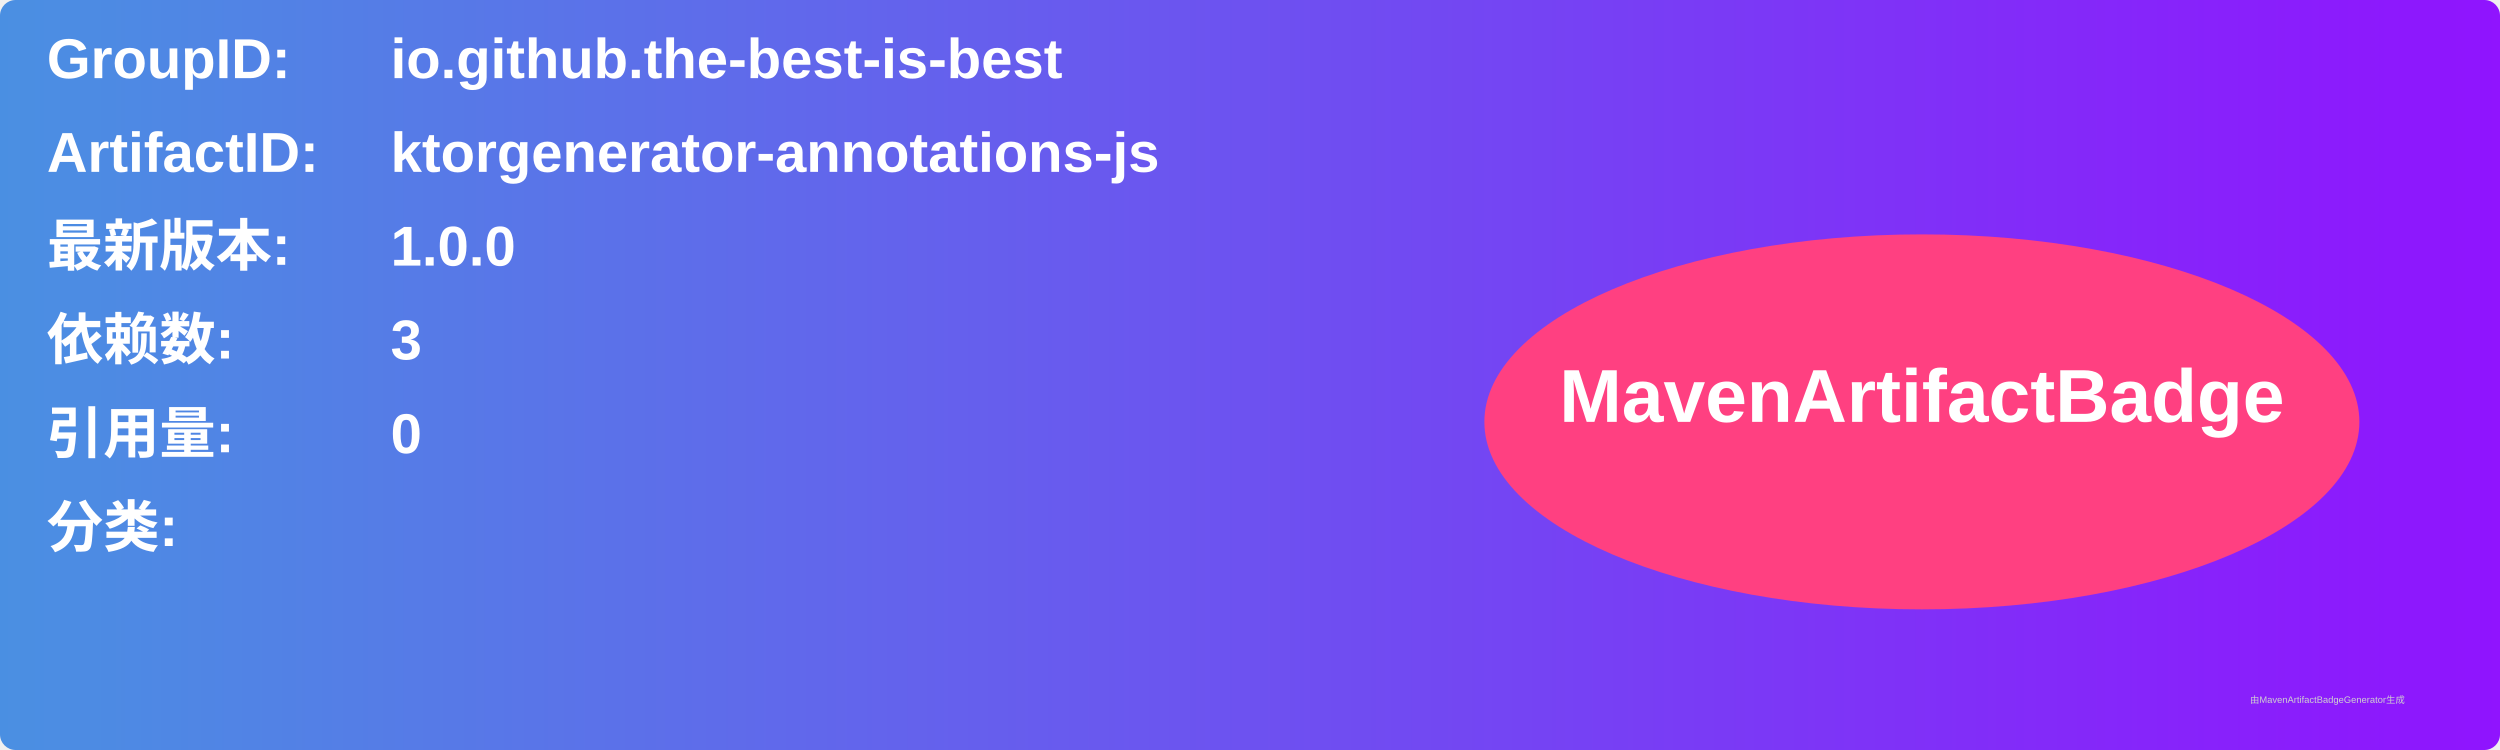
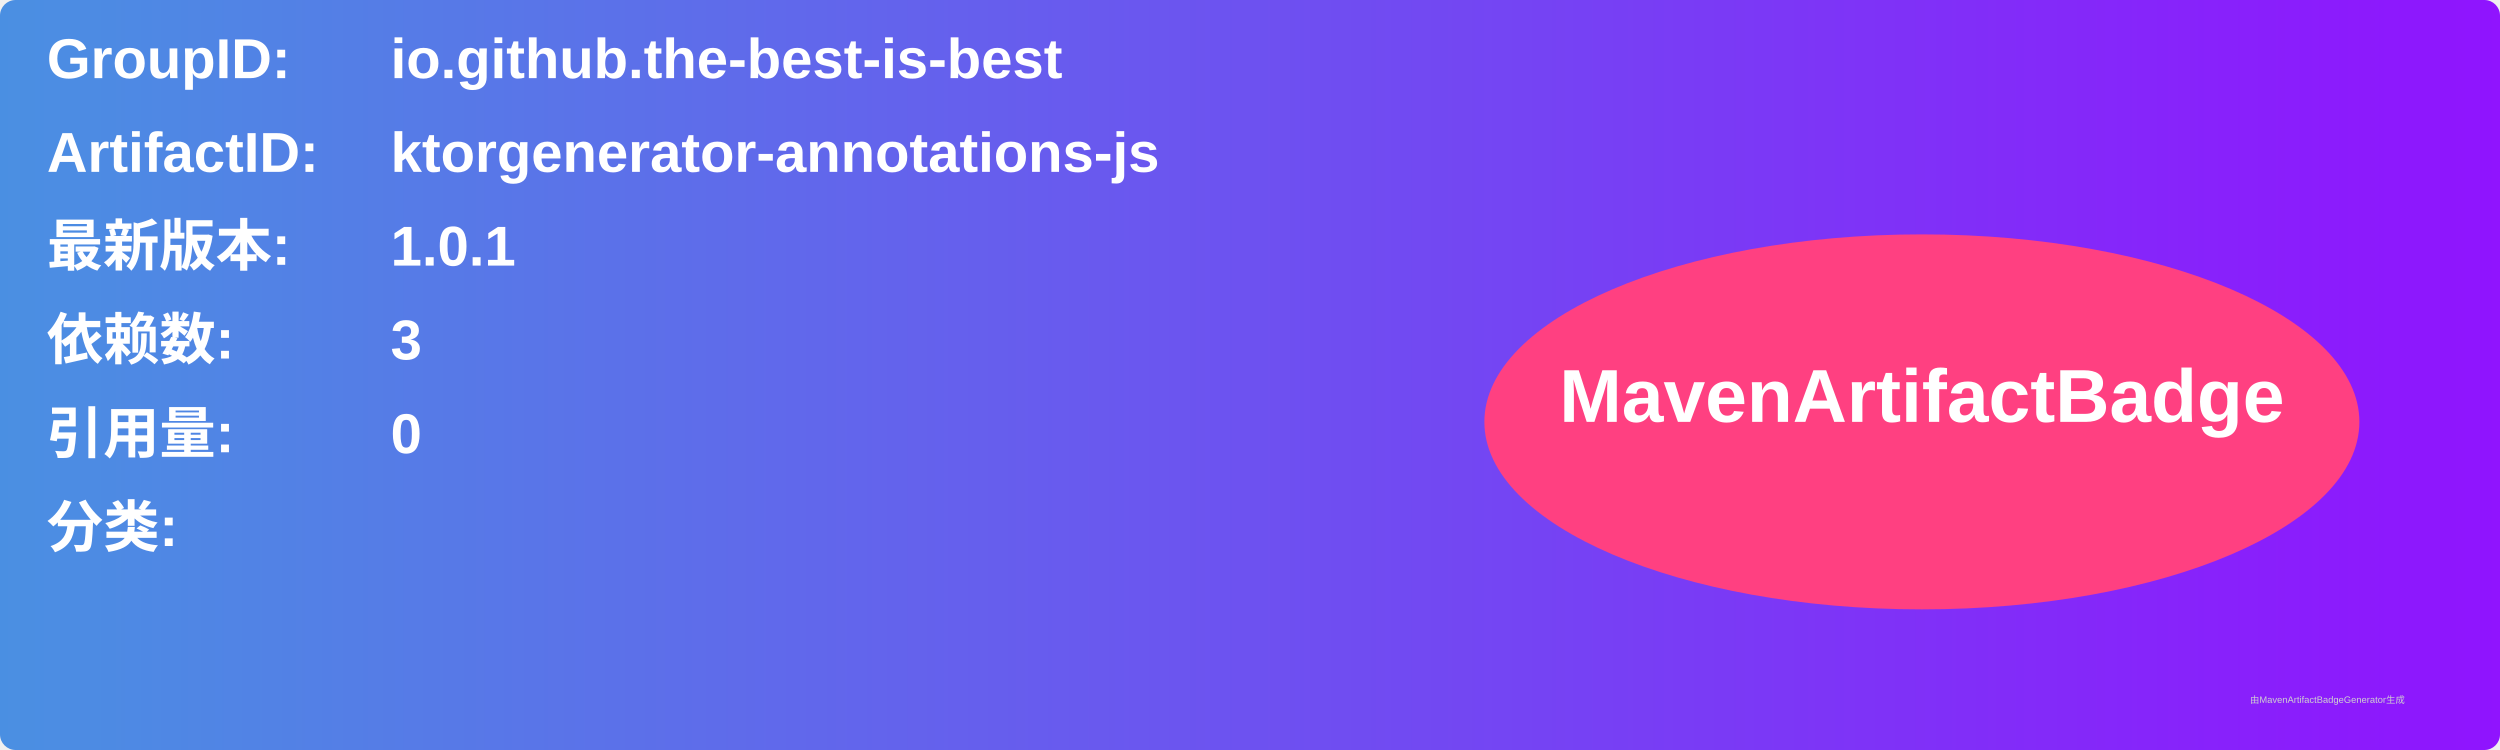
<svg xmlns="http://www.w3.org/2000/svg" width="800" height="240" viewBox="0 0 800 240">
  <linearGradient id="grad" x1="0%" y1="0%" x2="100%" y2="0%">
    <stop offset="0%" stop-color="#4a90e2" />
    <stop offset="100%" stop-color="#9013fe" />
  </linearGradient>
  <rect width="100%" height="100%" rx="5" ry="5" fill="url(#grad)" />
  <g transform="translate(15, 15)">
    <text x="0" y="10" font-family="Arial" font-size="18" fill="white" font-weight="bold" width="260">GroupID:</text>
    <text x="110" y="10" font-family="Arial" font-size="18" fill="white" font-weight="bold" width="460">io.github.the-best-is-best</text>
    <text x="0" y="40" font-family="Arial" font-size="18" fill="white" font-weight="bold" width="260">ArtifactID:</text>
    <text x="110" y="40" font-family="Arial" font-size="18" fill="white" font-weight="bold" width="460">ktorgenerator-annotations-js</text>
    <text x="0" y="70" font-family="Arial" font-size="18" fill="white" font-weight="bold">最新版本:</text>
    <text x="110" y="70" font-family="Arial" font-size="18" fill="white" font-weight="bold">
-       <tspan font-weight="bold">1.0.0</tspan>
+       <tspan font-weight="bold">1.0.1</tspan>
    </text>
    <text x="0" y="100" font-family="Arial" font-size="18" fill="white" font-weight="bold">依赖数: </text>
    <text x="110" y="100" font-family="Arial" font-size="18" fill="white">
      <tspan font-weight="bold">3</tspan>
    </text>
    <text x="0" y="130" font-family="Arial" font-size="18" fill="white" font-weight="bold">引用量: </text>
    <text x="110" y="130" font-family="Arial" font-size="18" fill="white">
      <tspan font-weight="bold">0</tspan>
    </text>
    <text x="0" y="160" font-family="Arial" font-size="18" fill="white" font-weight="bold">分类:</text>
    <text x="10" y="190" font-family="Arial" font-size="10" fill="white">
      <tspan font-weight="bold" />
    </text>
    <ellipse cx="600" cy="120" rx="140" ry="60" fill="#ff4081" />
    <text x="600" y="120" text-anchor="middle" font-family="Arial" font-size="24" fill="white" font-weight="bold">MavenArtifactBadge</text>
  </g>
  <text x="720" y="225" font-family="Arial" font-size="3" fill="#d0d0d0">由MavenArtifactBadgeGenerator生成</text>
</svg>
